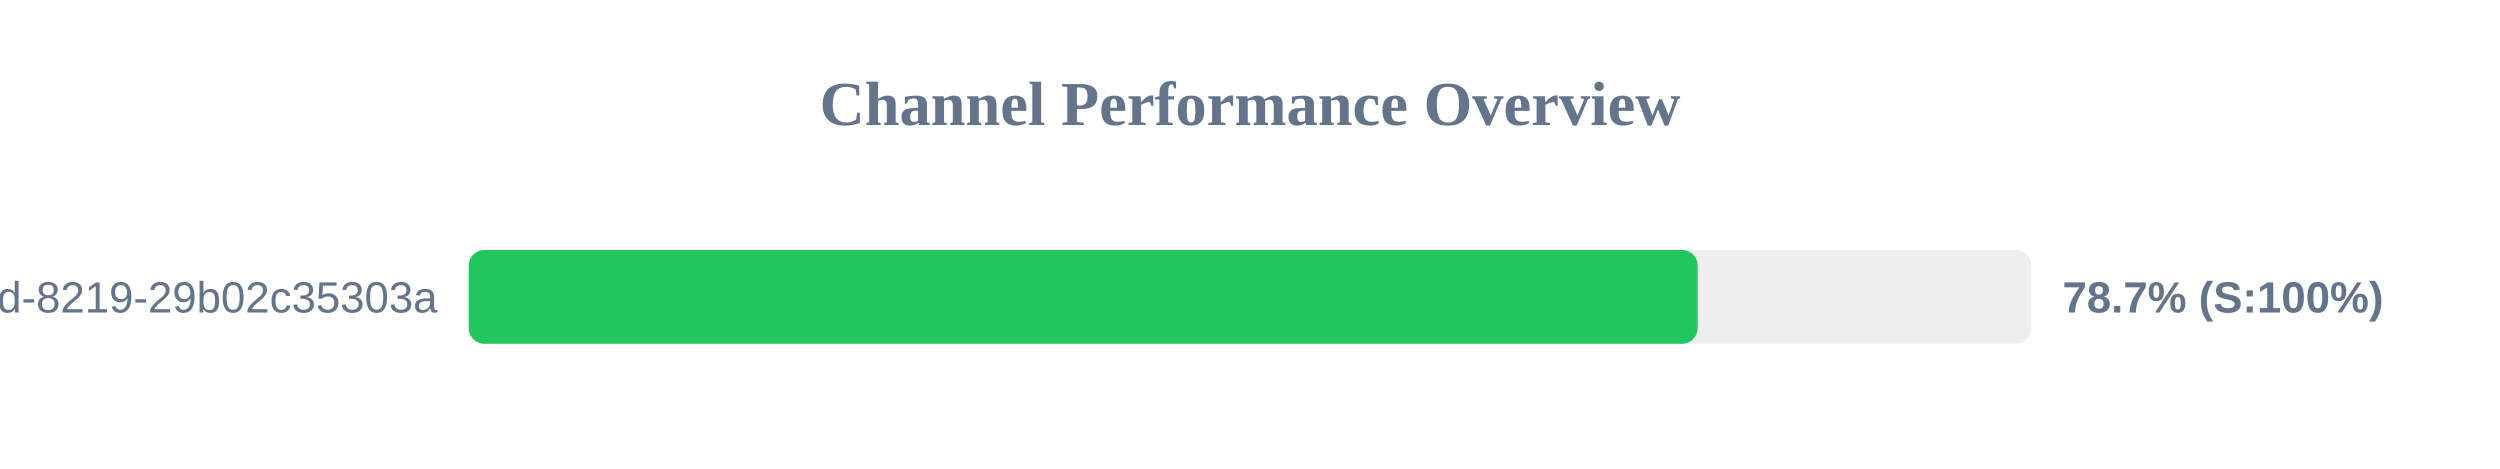
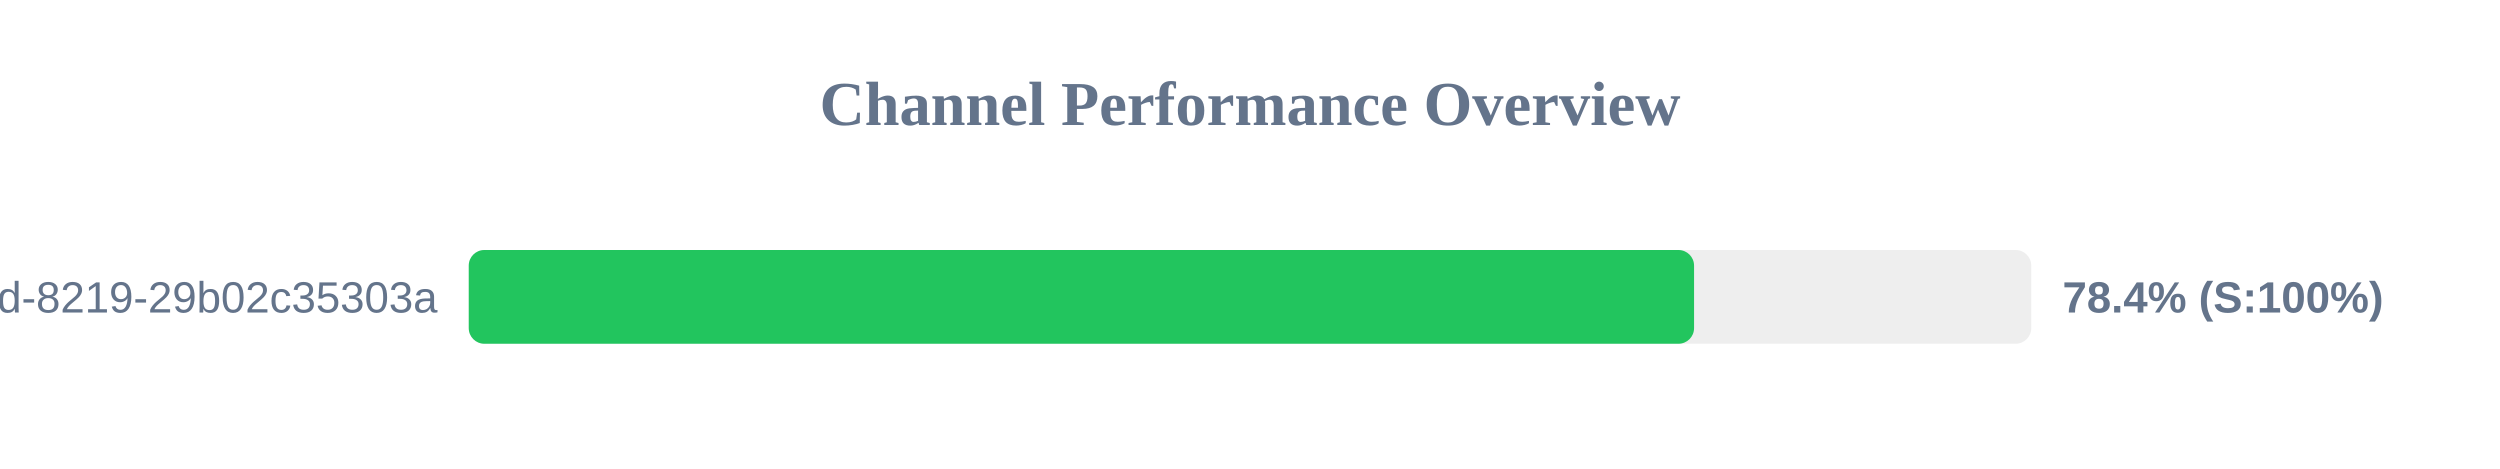
<svg xmlns="http://www.w3.org/2000/svg" width="800" height="150" version="1.1">
  <style>
        .row { font: 14px Arial; fill: #64748b; }
        .score { font: bold 14px Arial; fill: #64748b; }
    </style>
  <text x="400" y="40" text-anchor="middle" font-size="20px" font-weight="bold" fill="#64748b">Channel Performance Overview</text>
  <rect x="150" y="80" width="500" height="30" fill="#eee" rx="5" />
-   <rect x="150" y="80" width="393.25" height="30" fill="#22c55e" rx="5" />
+   <rect x="150" y="80" width="392.1" height="30" fill="#22c55e" rx="5" />
  <text x="140" y="100" text-anchor="end" class="row">?uuid=5eaa121d-4362-444d-8219-29b02c35303a</text>
-   <text x="660" y="100" text-anchor="start" class="score">78.7% (S:100%)</text>
+   <text x="660" y="100" text-anchor="start" class="score">78.4% (S:100%)</text>
</svg>
